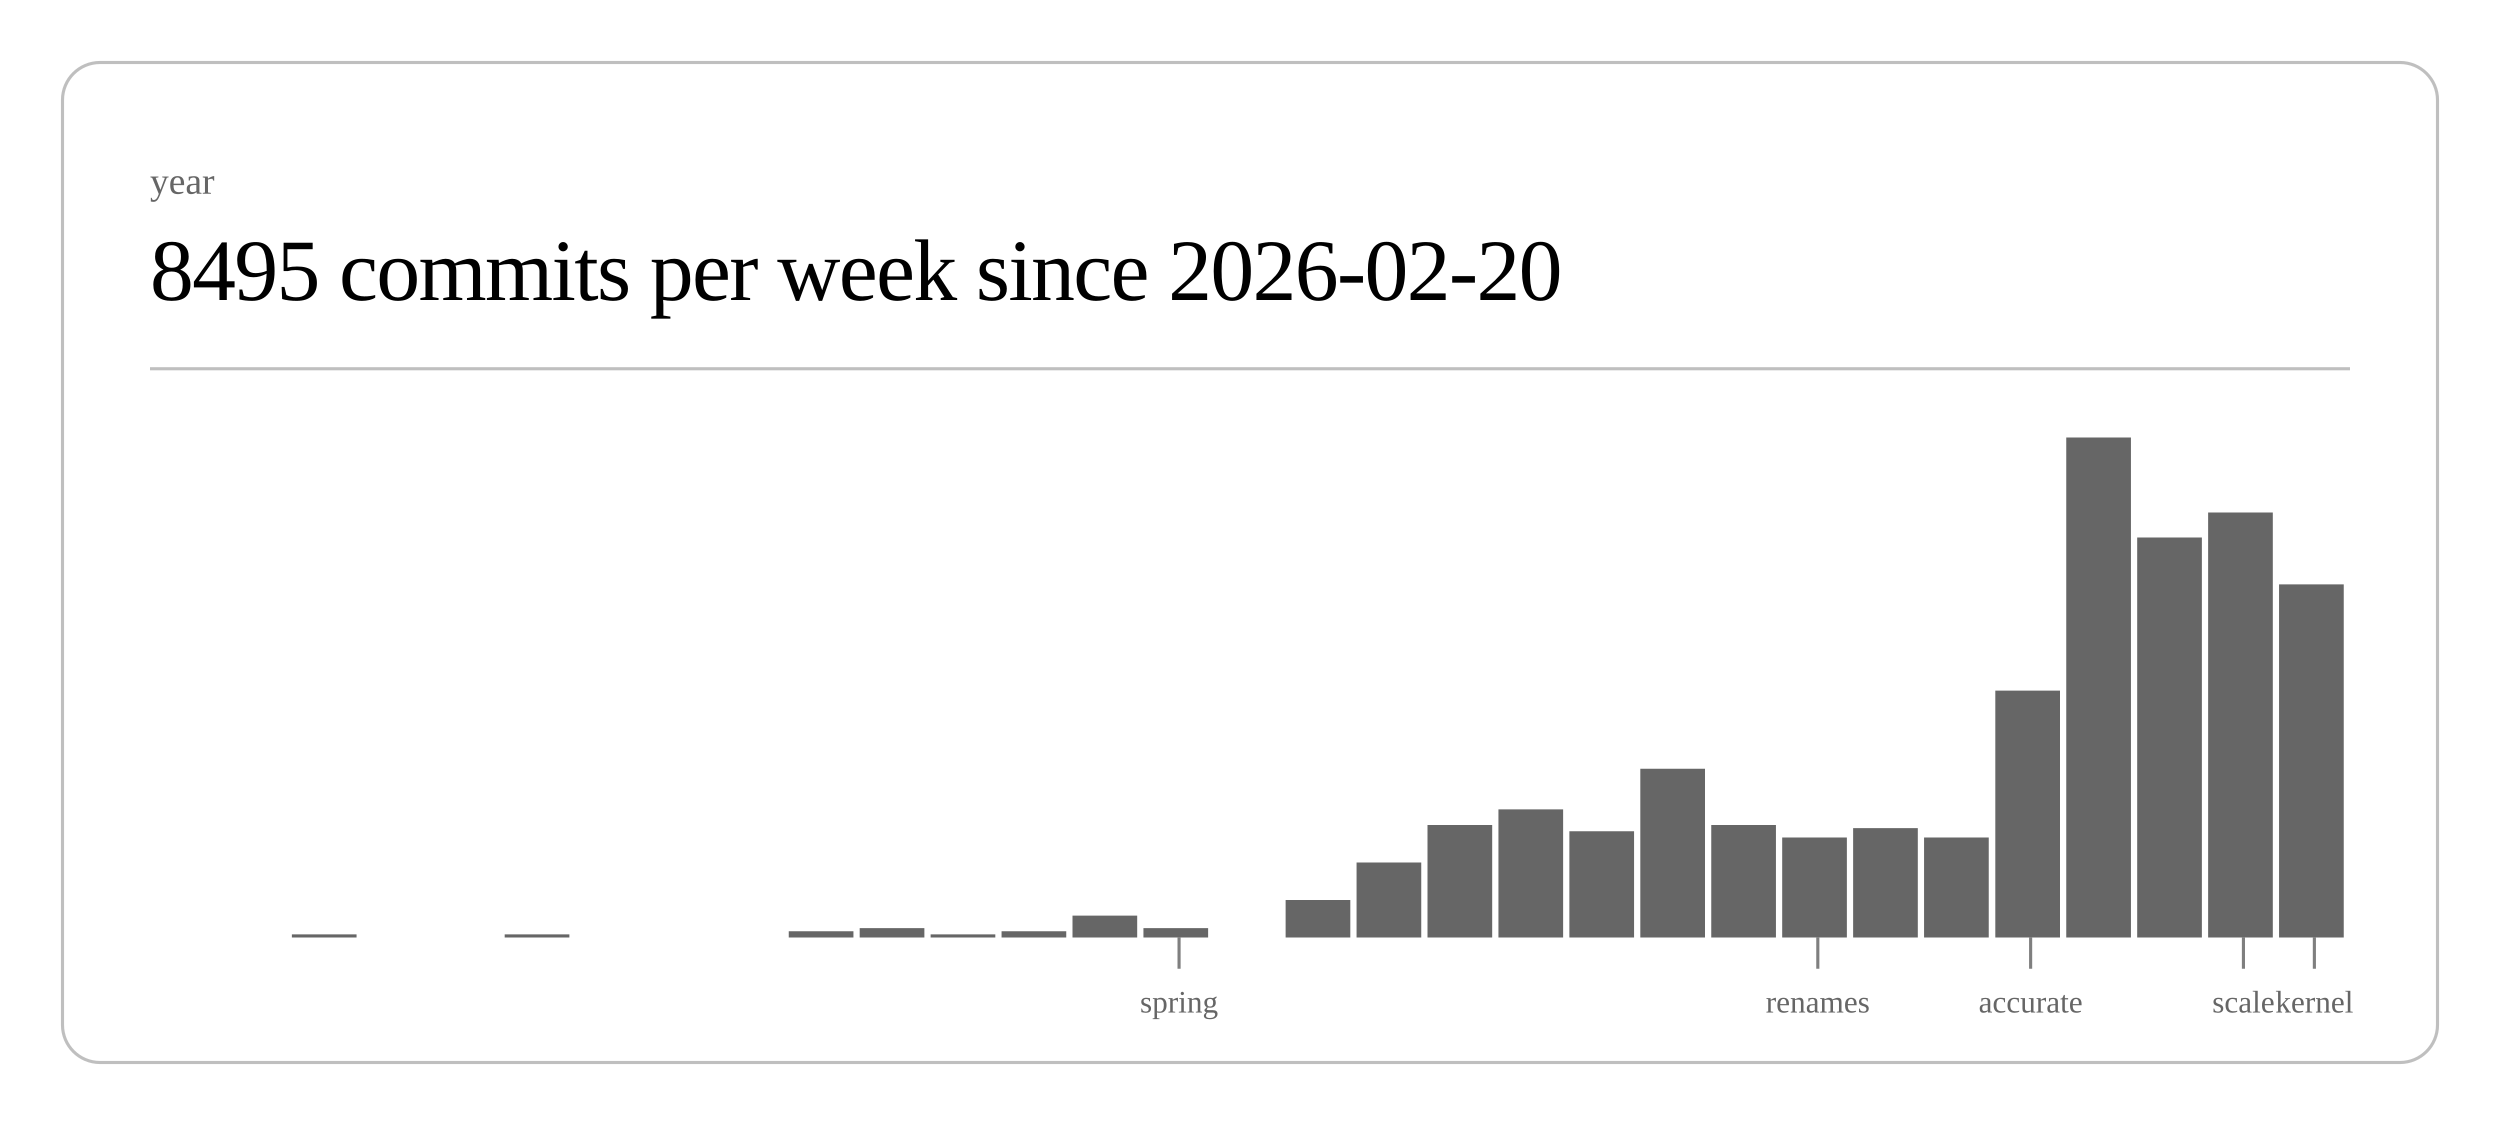
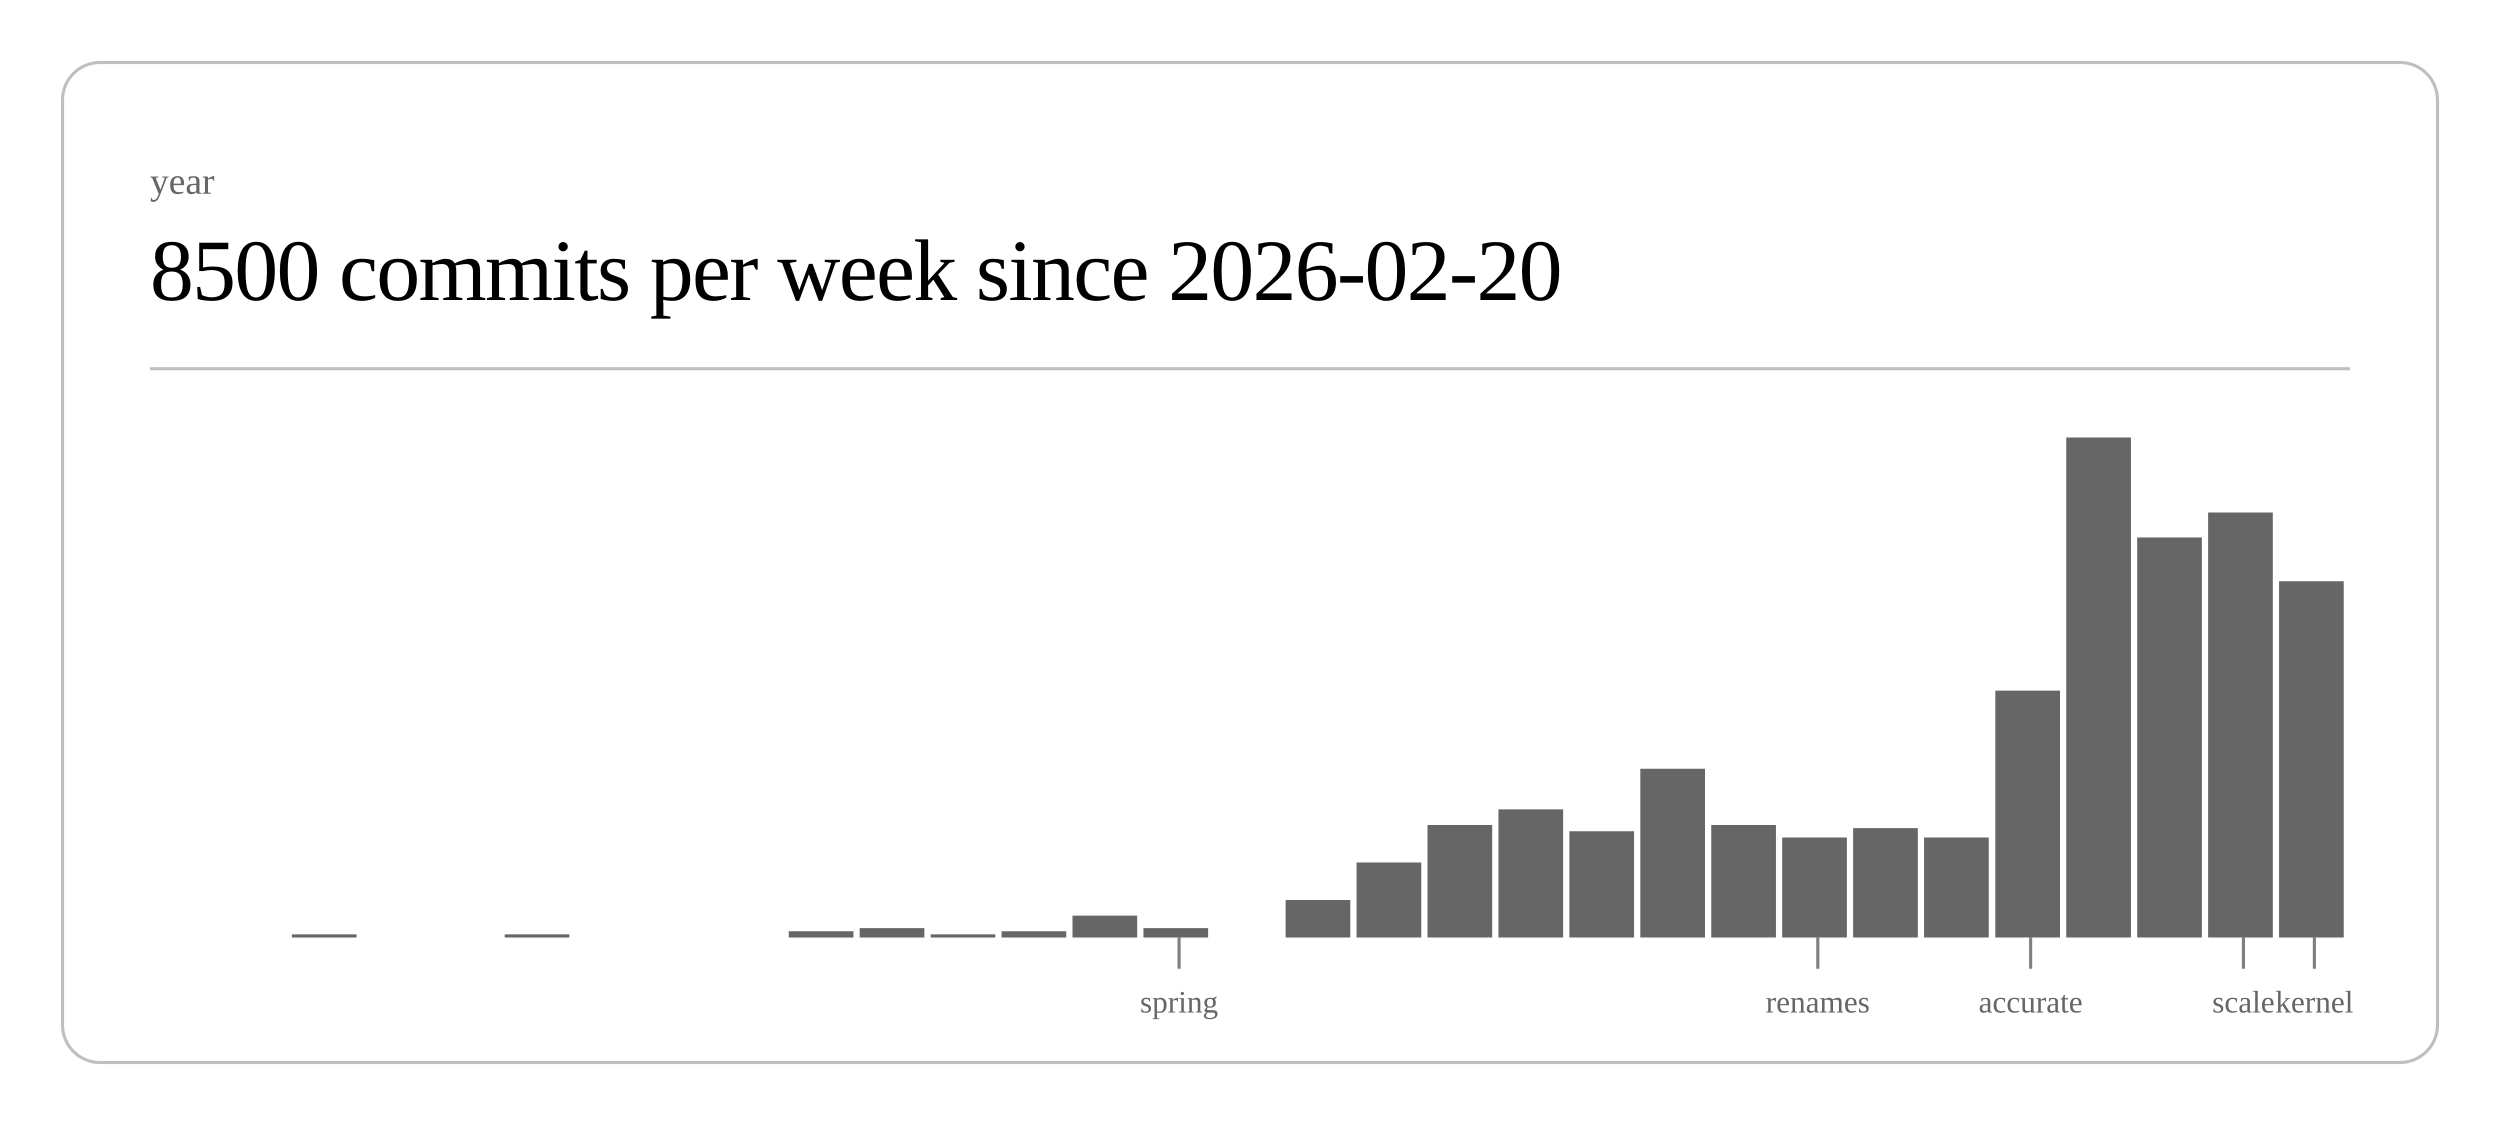
<svg xmlns="http://www.w3.org/2000/svg" class="post-header-svg" viewBox="0 0 800 360" width="800" height="360">
  <rect x="20" y="20" width="760" height="320" rx="12" ry="12" fill="none" stroke="currentColor" stroke-width="1" opacity="0.25" />
  <text fill="currentColor" x="48" y="62" font-size="12" opacity="0.6">year</text>
-   <text fill="currentColor" x="48" y="96" font-size="28" font-weight="300" letter-spacing="-0.5">8495 commits per week since 2026-02-20</text>
+   <text fill="currentColor" x="48" y="96" font-size="28" font-weight="300" letter-spacing="-0.5">8500 commits per week since 2026-02-20</text>
  <line stroke="currentColor" x1="48" y1="118" x2="752" y2="118" stroke-width="1" opacity="0.25" />
  <rect x="93.4" y="299" width="20.7" height="1" fill="currentColor" opacity="0.6" />
  <rect x="161.5" y="299" width="20.7" height="1" fill="currentColor" opacity="0.6" />
  <rect x="252.4" y="298" width="20.7" height="2" fill="currentColor" opacity="0.6" />
  <rect x="275.1" y="297" width="20.7" height="3" fill="currentColor" opacity="0.6" />
  <rect x="297.8" y="299" width="20.7" height="1" fill="currentColor" opacity="0.6" />
  <rect x="320.5" y="298" width="20.7" height="2" fill="currentColor" opacity="0.6" />
  <rect x="343.2" y="293" width="20.7" height="7" fill="currentColor" opacity="0.6" />
  <rect x="365.9" y="297" width="20.7" height="3" fill="currentColor" opacity="0.6" />
  <rect x="411.4" y="288" width="20.7" height="12" fill="currentColor" opacity="0.6" />
  <rect x="434.1" y="276" width="20.7" height="24" fill="currentColor" opacity="0.6" />
  <rect x="456.8" y="264" width="20.7" height="36" fill="currentColor" opacity="0.6" />
  <rect x="479.5" y="259" width="20.7" height="41" fill="currentColor" opacity="0.6" />
  <rect x="502.2" y="266" width="20.7" height="34" fill="currentColor" opacity="0.6" />
  <rect x="524.9" y="246" width="20.7" height="54" fill="currentColor" opacity="0.6" />
  <rect x="547.6" y="264" width="20.7" height="36" fill="currentColor" opacity="0.6" />
  <rect x="570.3" y="268" width="20.7" height="32" fill="currentColor" opacity="0.6" />
  <rect x="593.0" y="265" width="20.7" height="35" fill="currentColor" opacity="0.6" />
  <rect x="615.7" y="268" width="20.7" height="32" fill="currentColor" opacity="0.6" />
  <rect x="638.5" y="221" width="20.7" height="79" fill="currentColor" opacity="0.6" />
  <rect x="661.2" y="140" width="20.7" height="160" fill="currentColor" opacity="0.6" />
  <rect x="683.9" y="172" width="20.7" height="128" fill="currentColor" opacity="0.6" />
  <rect x="706.6" y="164" width="20.7" height="136" fill="currentColor" opacity="0.6" />
-   <rect x="729.3" y="187" width="20.7" height="113" fill="currentColor" opacity="0.6" />
+   <rect x="729.3" y="186" width="20.7" height="114" fill="currentColor" opacity="0.6" />
  <line stroke="currentColor" x1="377.3" y1="300" x2="377.3" y2="310" stroke-width="1" opacity="0.5" />
  <text fill="currentColor" x="377.3" y="324" font-size="10" opacity="0.6" text-anchor="middle">spring</text>
  <line stroke="currentColor" x1="581.7" y1="300" x2="581.7" y2="310" stroke-width="1" opacity="0.5" />
  <text fill="currentColor" x="581.7" y="324" font-size="10" opacity="0.6" text-anchor="middle">renames</text>
  <line stroke="currentColor" x1="649.8" y1="300" x2="649.8" y2="310" stroke-width="1" opacity="0.5" />
  <text fill="currentColor" x="649.8" y="324" font-size="10" opacity="0.6" text-anchor="middle">accurate</text>
  <line stroke="currentColor" x1="717.9" y1="300" x2="717.9" y2="310" stroke-width="1" opacity="0.5" />
  <text fill="currentColor" x="717.9" y="324" font-size="10" opacity="0.6" text-anchor="middle">scale</text>
  <line stroke="currentColor" x1="740.6" y1="300" x2="740.6" y2="310" stroke-width="1" opacity="0.5" />
  <text fill="currentColor" x="740.6" y="324" font-size="10" opacity="0.6" text-anchor="middle">kernel</text>
</svg>
